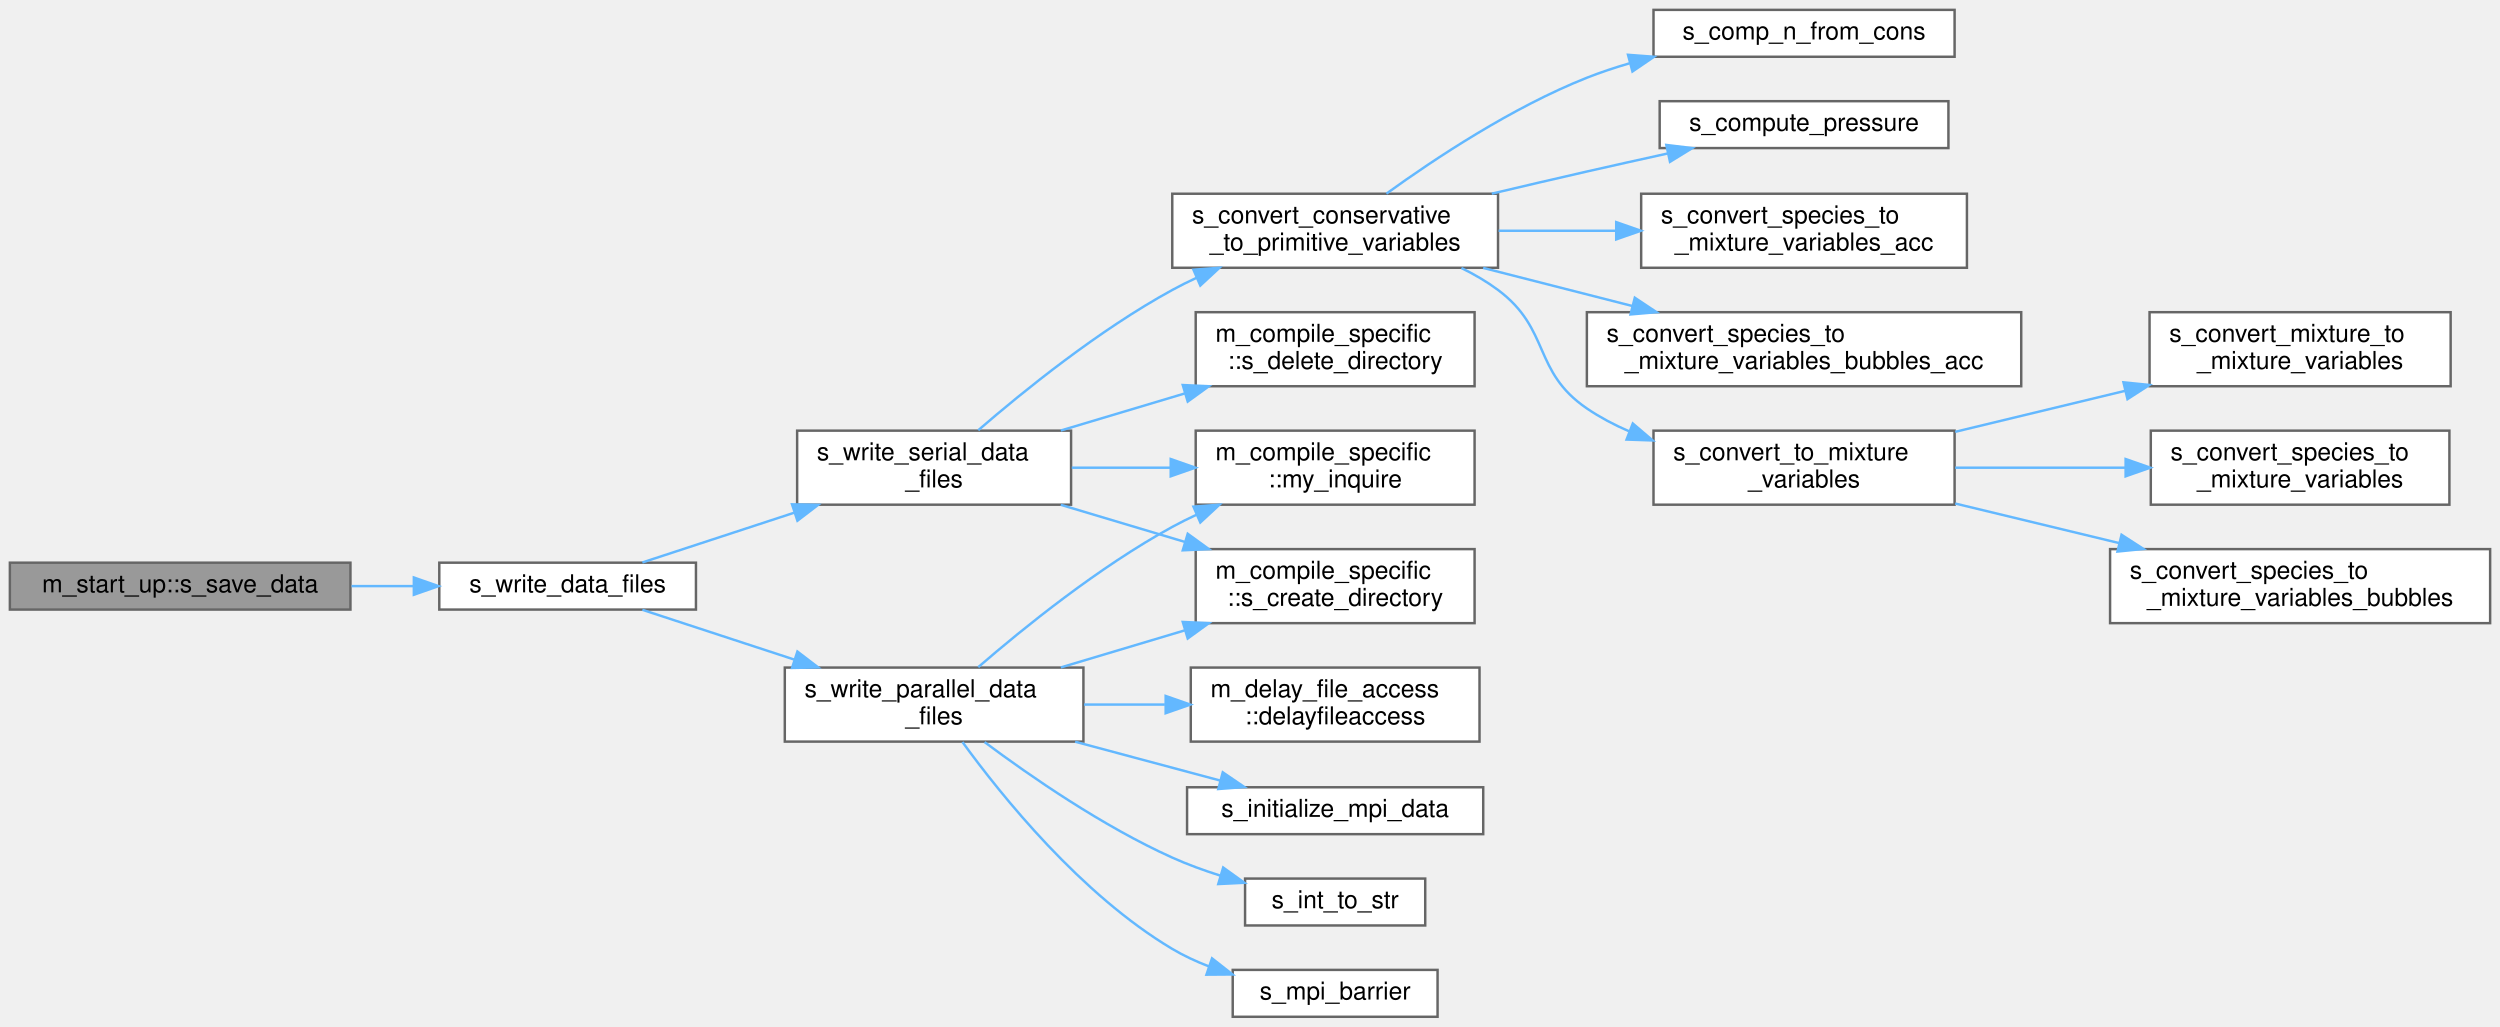
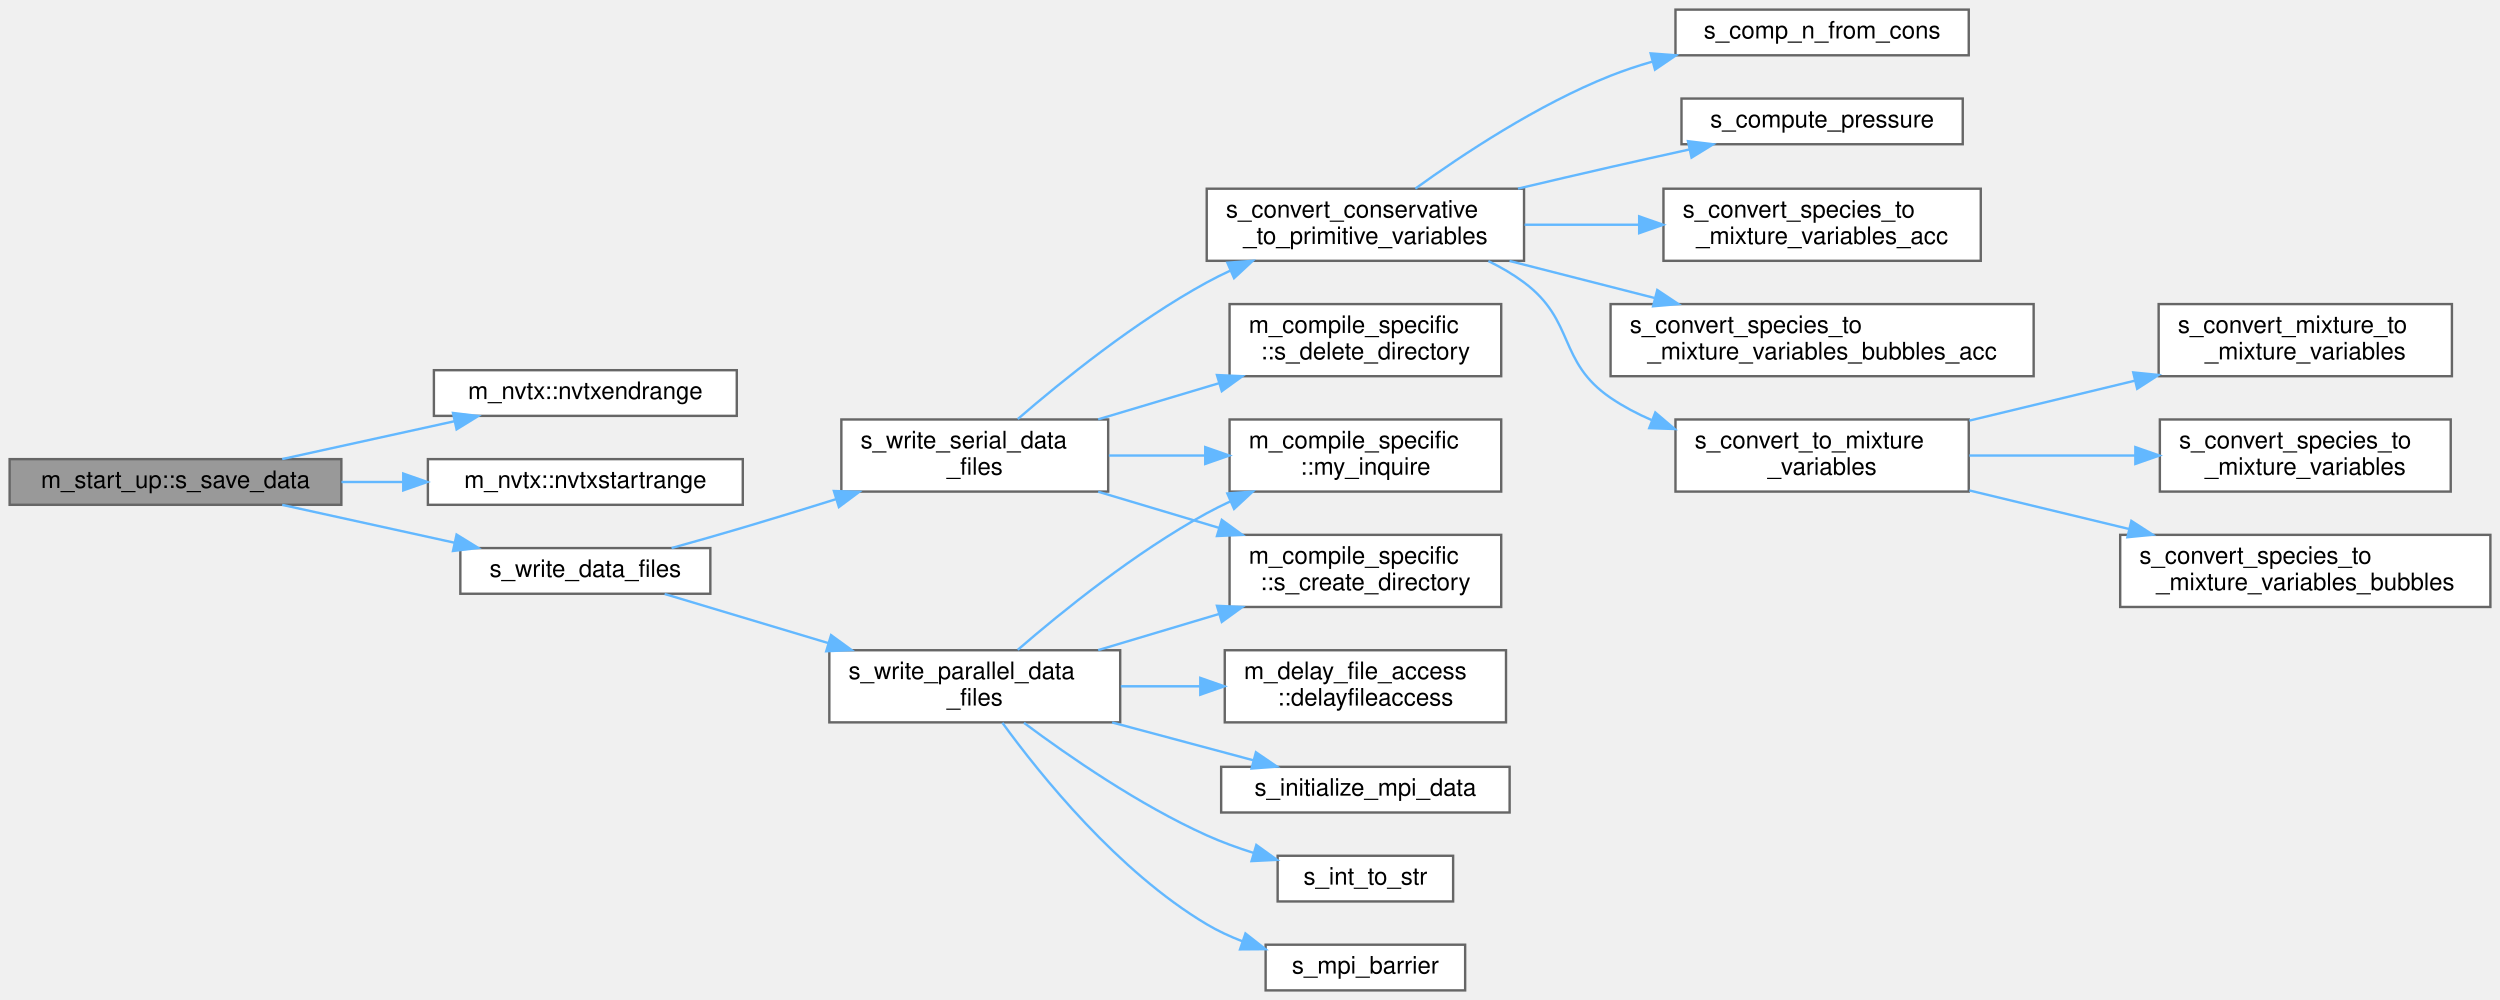
- <svg xmlns="http://www.w3.org/2000/svg" xmlns:xlink="http://www.w3.org/1999/xlink" width="1013pt" height="416pt" viewBox="0.00 0.00 1013.00 416.00">
+ <svg xmlns="http://www.w3.org/2000/svg" xmlns:xlink="http://www.w3.org/1999/xlink" width="1040pt" height="416pt" viewBox="0.00 0.00 1040.00 416.00">
  <g id="graph0" class="graph" transform="scale(1 1) rotate(0) translate(4 412)">
    <g id="Node000001" class="node">
      <g id="a_Node000001">
        <a xlink:title=" ">
-           <polygon fill="#999999" stroke="#666666" points="138,-184 0,-184 0,-165 138,-165 138,-184" />
-           <text text-anchor="middle" x="69" y="-172" font-family="Helvetica,sans-Serif" font-size="10.00">m_start_up::s_save_data</text>
+           <polygon fill="#999999" stroke="#666666" points="138,-221 0,-221 0,-202 138,-202 138,-221" />
+           <text text-anchor="middle" x="69" y="-209" font-family="Helvetica,sans-Serif" font-size="10.00">m_start_up::s_save_data</text>
        </a>
      </g>
    </g>
    <g id="Node000002" class="node">
      <g id="a_Node000002">
-         <a xlink:href="m__data__output_8fpp_8f90.html#a7bdde7678c4eb6a71541fd22c63a620a" target="_top" xlink:title="Write data files. Dispatch subroutine that replaces procedure pointer.">
-           <polygon fill="white" stroke="#666666" points="278,-184 174,-184 174,-165 278,-165 278,-184" />
-           <text text-anchor="middle" x="226" y="-172" font-family="Helvetica,sans-Serif" font-size="10.00">s_write_data_files</text>
+         <a xlink:href="namespacem__nvtx.html#acb0ad47c439f074b02a3cfc88817b9c7" target="_top" xlink:title=" ">
+           <polygon fill="white" stroke="#666666" points="302.5,-258 176.5,-258 176.5,-239 302.5,-239 302.5,-258" />
+           <text text-anchor="middle" x="239.5" y="-246" font-family="Helvetica,sans-Serif" font-size="10.00">m_nvtx::nvtxendrange</text>
        </a>
      </g>
    </g>
    <g id="edge1_Node000001_Node000002" class="edge">
      <g id="a_edge1_Node000001_Node000002">
        <a xlink:title=" ">
-           <path fill="none" stroke="#63b8ff" d="M138.44,-174.5C146.76,-174.5 155.23,-174.5 163.45,-174.5" />
-           <polygon fill="#63b8ff" stroke="#63b8ff" points="163.69,-178 173.69,-174.5 163.69,-171 163.69,-178" />
+           <path fill="none" stroke="#63b8ff" d="M113.39,-221.03C135.22,-225.82 161.88,-231.68 184.97,-236.75" />
+           <polygon fill="#63b8ff" stroke="#63b8ff" points="184.44,-240.21 194.96,-238.94 185.94,-233.38 184.44,-240.21" />
        </a>
      </g>
    </g>
    <g id="Node000003" class="node">
      <g id="a_Node000003">
+         <a xlink:href="namespacem__nvtx.html#a9b922c5d5c93c41e0abcd4cf8c382861" target="_top" xlink:title=" ">
+           <polygon fill="white" stroke="#666666" points="305,-221 174,-221 174,-202 305,-202 305,-221" />
+           <text text-anchor="middle" x="239.5" y="-209" font-family="Helvetica,sans-Serif" font-size="10.00">m_nvtx::nvtxstartrange</text>
+         </a>
+       </g>
+     </g>
+     <g id="edge2_Node000001_Node000003" class="edge">
+       <g id="a_edge2_Node000001_Node000003">
+         <a xlink:title=" ">
+           <path fill="none" stroke="#63b8ff" d="M138.05,-211.5C146.43,-211.5 155.03,-211.5 163.5,-211.5" />
+           <polygon fill="#63b8ff" stroke="#63b8ff" points="163.75,-215 173.75,-211.5 163.75,-208 163.75,-215" />
+         </a>
+       </g>
+     </g>
+     <g id="Node000004" class="node">
+       <g id="a_Node000004">
+         <a xlink:href="m__data__output_8fpp_8f90.html#a7bdde7678c4eb6a71541fd22c63a620a" target="_top" xlink:title="Write data files. Dispatch subroutine that replaces procedure pointer.">
+           <polygon fill="white" stroke="#666666" points="291.5,-184 187.5,-184 187.5,-165 291.5,-165 291.5,-184" />
+           <text text-anchor="middle" x="239.5" y="-172" font-family="Helvetica,sans-Serif" font-size="10.00">s_write_data_files</text>
+         </a>
+       </g>
+     </g>
+     <g id="edge3_Node000001_Node000004" class="edge">
+       <g id="a_edge3_Node000001_Node000004">
+         <a xlink:title=" ">
+           <path fill="none" stroke="#63b8ff" d="M113.39,-201.97C135.22,-197.18 161.88,-191.32 184.97,-186.25" />
+           <polygon fill="#63b8ff" stroke="#63b8ff" points="185.94,-189.62 194.96,-184.06 184.44,-182.79 185.94,-189.62" />
+         </a>
+       </g>
+     </g>
+     <g id="Node000005" class="node">
+       <g id="a_Node000005">
        <a xlink:href="m__data__output_8fpp_8f90.html#a694588474e2bd0e0b68d5dcb12a2598c" target="_top" xlink:title="The goal of this subroutine is to output the grid and conservative variables data files for given tim...">
-           <polygon fill="white" stroke="#666666" points="435,-141.5 314,-141.5 314,-111.5 435,-111.5 435,-141.5" />
-           <text text-anchor="start" x="322" y="-129.5" font-family="Helvetica,sans-Serif" font-size="10.00">s_write_parallel_data</text>
-           <text text-anchor="middle" x="374.5" y="-118.5" font-family="Helvetica,sans-Serif" font-size="10.00">_files</text>
-         </a>
-       </g>
-     </g>
-     <g id="edge2_Node000002_Node000003" class="edge">
-       <g id="a_edge2_Node000002_Node000003">
-         <a xlink:title=" ">
-           <path fill="none" stroke="#63b8ff" d="M256.29,-164.9C273.88,-159.14 296.84,-151.62 317.77,-144.76" />
-           <polygon fill="#63b8ff" stroke="#63b8ff" points="319.11,-148 327.53,-141.56 316.93,-141.35 319.11,-148" />
+           <polygon fill="white" stroke="#666666" points="462,-141.5 341,-141.5 341,-111.5 462,-111.5 462,-141.5" />
+           <text text-anchor="start" x="349" y="-129.5" font-family="Helvetica,sans-Serif" font-size="10.00">s_write_parallel_data</text>
+           <text text-anchor="middle" x="401.5" y="-118.5" font-family="Helvetica,sans-Serif" font-size="10.00">_files</text>
+         </a>
+       </g>
+     </g>
+     <g id="edge4_Node000004_Node000005" class="edge">
+       <g id="a_edge4_Node000004_Node000005">
+         <a xlink:title=" ">
+           <path fill="none" stroke="#63b8ff" d="M272.49,-164.9C291.96,-159.06 317.45,-151.41 340.56,-144.48" />
+           <polygon fill="#63b8ff" stroke="#63b8ff" points="341.72,-147.79 350.29,-141.56 339.71,-141.08 341.72,-147.79" />
+         </a>
+       </g>
+     </g>
+     <g id="Node000012" class="node">
+       <g id="a_Node000012">
+         <a xlink:href="m__data__output_8fpp_8f90.html#a9bfd1f9d59388f2294e049bcabe09692" target="_top" xlink:title="The goal of this subroutine is to output the grid and conservative variables data files for given tim...">
+           <polygon fill="white" stroke="#666666" points="457,-237.5 346,-237.5 346,-207.5 457,-207.5 457,-237.5" />
+           <text text-anchor="start" x="354" y="-225.5" font-family="Helvetica,sans-Serif" font-size="10.00">s_write_serial_data</text>
+           <text text-anchor="middle" x="401.5" y="-214.5" font-family="Helvetica,sans-Serif" font-size="10.00">_files</text>
+         </a>
+       </g>
+     </g>
+     <g id="edge11_Node000004_Node000012" class="edge">
+       <g id="a_edge11_Node000004_Node000012">
+         <a xlink:title=" ">
+           <path fill="none" stroke="#63b8ff" d="M275.37,-184.01C284.99,-186.69 295.41,-189.66 305,-192.5 317.61,-196.24 331.12,-200.39 343.88,-204.38" />
+           <polygon fill="#63b8ff" stroke="#63b8ff" points="342.89,-207.74 353.47,-207.4 344.98,-201.06 342.89,-207.74" />
+         </a>
+       </g>
+     </g>
+     <g id="Node000006" class="node">
+       <g id="a_Node000006">
+         <a xlink:href="namespacem__delay__file__access.html#a2fdd67c672da87dc016f9262b75776a5" target="_top" xlink:title=" ">
+           <polygon fill="white" stroke="#666666" points="622.5,-141.5 505.5,-141.5 505.5,-111.5 622.5,-111.5 622.5,-141.5" />
+           <text text-anchor="start" x="513.5" y="-129.5" font-family="Helvetica,sans-Serif" font-size="10.00">m_delay_file_access</text>
+           <text text-anchor="middle" x="564" y="-118.5" font-family="Helvetica,sans-Serif" font-size="10.00">::delayfileaccess</text>
+         </a>
+       </g>
+     </g>
+     <g id="edge5_Node000005_Node000006" class="edge">
+       <g id="a_edge5_Node000005_Node000006">
+         <a xlink:title=" ">
+           <path fill="none" stroke="#63b8ff" d="M462.26,-126.5C472.94,-126.5 484.13,-126.5 495.01,-126.5" />
+           <polygon fill="#63b8ff" stroke="#63b8ff" points="495.32,-130 505.32,-126.5 495.32,-123 495.32,-130" />
+         </a>
+       </g>
+     </g>
+     <g id="Node000007" class="node">
+       <g id="a_Node000007">
+         <a xlink:href="namespacem__compile__specific.html#aa7f14da74305c1d061ce326b16a3263e" target="_top" xlink:title="Inquires on the existence of a directory.">
+           <polygon fill="white" stroke="#666666" points="620.5,-237.5 507.5,-237.5 507.5,-207.5 620.5,-207.5 620.5,-237.5" />
+           <text text-anchor="start" x="515.5" y="-225.5" font-family="Helvetica,sans-Serif" font-size="10.00">m_compile_specific</text>
+           <text text-anchor="middle" x="564" y="-214.5" font-family="Helvetica,sans-Serif" font-size="10.00">::my_inquire</text>
+         </a>
+       </g>
+     </g>
+     <g id="edge6_Node000005_Node000007" class="edge">
+       <g id="a_edge6_Node000005_Node000007">
+         <a xlink:title=" ">
+           <path fill="none" stroke="#63b8ff" d="M419.39,-141.68C437.7,-157.52 468.3,-182.28 498,-198.5 501.2,-200.25 504.55,-201.91 507.97,-203.5" />
+           <polygon fill="#63b8ff" stroke="#63b8ff" points="506.58,-206.71 517.14,-207.5 509.37,-200.29 506.58,-206.71" />
+         </a>
+       </g>
+     </g>
+     <g id="Node000008" class="node">
+       <g id="a_Node000008">
+         <a xlink:href="namespacem__compile__specific.html#a44b8e18a2c76367e7090649e62dd7d8c" target="_top" xlink:title="Creates a directory and all its parents if it does not exist.">
+           <polygon fill="white" stroke="#666666" points="620.5,-189.5 507.5,-189.5 507.5,-159.5 620.5,-159.5 620.5,-189.5" />
+           <text text-anchor="start" x="515.5" y="-177.5" font-family="Helvetica,sans-Serif" font-size="10.00">m_compile_specific</text>
+           <text text-anchor="middle" x="564" y="-166.5" font-family="Helvetica,sans-Serif" font-size="10.00">::s_create_directory</text>
+         </a>
+       </g>
+     </g>
+     <g id="edge7_Node000005_Node000008" class="edge">
+       <g id="a_edge7_Node000005_Node000008">
+         <a xlink:title=" ">
+           <path fill="none" stroke="#63b8ff" d="M452.84,-141.56C468.83,-146.34 486.66,-151.67 503.24,-156.63" />
+           <polygon fill="#63b8ff" stroke="#63b8ff" points="502.25,-159.99 512.84,-159.5 504.26,-153.28 502.25,-159.99" />
+         </a>
+       </g>
+     </g>
+     <g id="Node000009" class="node">
+       <g id="a_Node000009">
+         <a xlink:href="m__mpi__common_8fpp_8f90.html#ab731eb87df34f026c14f5fd49c43dd85" target="_top" xlink:title=" ">
+           <polygon fill="white" stroke="#666666" points="624,-93 504,-93 504,-74 624,-74 624,-93" />
+           <text text-anchor="middle" x="564" y="-81" font-family="Helvetica,sans-Serif" font-size="10.00">s_initialize_mpi_data</text>
+         </a>
+       </g>
+     </g>
+     <g id="edge8_Node000005_Node000009" class="edge">
+       <g id="a_edge8_Node000005_Node000009">
+         <a xlink:title=" ">
+           <path fill="none" stroke="#63b8ff" d="M458.64,-111.46C477.86,-106.31 499.11,-100.62 517.4,-95.72" />
+           <polygon fill="#63b8ff" stroke="#63b8ff" points="518.46,-99.06 527.22,-93.09 516.65,-92.29 518.46,-99.06" />
        </a>
      </g>
    </g>
    <g id="Node000010" class="node">
      <g id="a_Node000010">
-         <a xlink:href="m__data__output_8fpp_8f90.html#a9bfd1f9d59388f2294e049bcabe09692" target="_top" xlink:title="The goal of this subroutine is to output the grid and conservative variables data files for given tim...">
-           <polygon fill="white" stroke="#666666" points="430,-237.5 319,-237.5 319,-207.5 430,-207.5 430,-237.5" />
-           <text text-anchor="start" x="327" y="-225.5" font-family="Helvetica,sans-Serif" font-size="10.00">s_write_serial_data</text>
-           <text text-anchor="middle" x="374.5" y="-214.5" font-family="Helvetica,sans-Serif" font-size="10.00">_files</text>
-         </a>
-       </g>
-     </g>
-     <g id="edge9_Node000002_Node000010" class="edge">
-       <g id="a_edge9_Node000002_Node000010">
-         <a xlink:title=" ">
-           <path fill="none" stroke="#63b8ff" d="M256.29,-184.1C273.88,-189.86 296.84,-197.38 317.77,-204.24" />
-           <polygon fill="#63b8ff" stroke="#63b8ff" points="316.93,-207.65 327.53,-207.44 319.11,-201 316.93,-207.65" />
-         </a>
-       </g>
-     </g>
-     <g id="Node000004" class="node">
-       <g id="a_Node000004">
-         <a xlink:href="namespacem__delay__file__access.html#a2fdd67c672da87dc016f9262b75776a5" target="_top" xlink:title=" ">
-           <polygon fill="white" stroke="#666666" points="595.5,-141.5 478.5,-141.5 478.5,-111.5 595.5,-111.5 595.5,-141.5" />
-           <text text-anchor="start" x="486.5" y="-129.5" font-family="Helvetica,sans-Serif" font-size="10.00">m_delay_file_access</text>
-           <text text-anchor="middle" x="537" y="-118.5" font-family="Helvetica,sans-Serif" font-size="10.00">::delayfileaccess</text>
-         </a>
-       </g>
-     </g>
-     <g id="edge3_Node000003_Node000004" class="edge">
-       <g id="a_edge3_Node000003_Node000004">
-         <a xlink:title=" ">
-           <path fill="none" stroke="#63b8ff" d="M435.26,-126.5C445.94,-126.5 457.13,-126.5 468.01,-126.5" />
-           <polygon fill="#63b8ff" stroke="#63b8ff" points="468.32,-130 478.32,-126.5 468.32,-123 468.32,-130" />
-         </a>
-       </g>
-     </g>
-     <g id="Node000005" class="node">
-       <g id="a_Node000005">
-         <a xlink:href="namespacem__compile__specific.html#aa7f14da74305c1d061ce326b16a3263e" target="_top" xlink:title="Inquires on the existence of a directory.">
-           <polygon fill="white" stroke="#666666" points="593.5,-237.5 480.5,-237.5 480.5,-207.5 593.5,-207.5 593.5,-237.5" />
-           <text text-anchor="start" x="488.5" y="-225.5" font-family="Helvetica,sans-Serif" font-size="10.00">m_compile_specific</text>
-           <text text-anchor="middle" x="537" y="-214.5" font-family="Helvetica,sans-Serif" font-size="10.00">::my_inquire</text>
-         </a>
-       </g>
-     </g>
-     <g id="edge4_Node000003_Node000005" class="edge">
-       <g id="a_edge4_Node000003_Node000005">
-         <a xlink:title=" ">
-           <path fill="none" stroke="#63b8ff" d="M392.39,-141.68C410.7,-157.52 441.3,-182.28 471,-198.5 474.2,-200.25 477.55,-201.91 480.97,-203.5" />
-           <polygon fill="#63b8ff" stroke="#63b8ff" points="479.58,-206.71 490.14,-207.5 482.37,-200.29 479.58,-206.71" />
-         </a>
-       </g>
-     </g>
-     <g id="Node000006" class="node">
-       <g id="a_Node000006">
-         <a xlink:href="namespacem__compile__specific.html#a44b8e18a2c76367e7090649e62dd7d8c" target="_top" xlink:title="Creates a directory and all its parents if it does not exist.">
-           <polygon fill="white" stroke="#666666" points="593.5,-189.5 480.5,-189.5 480.5,-159.5 593.5,-159.5 593.5,-189.5" />
-           <text text-anchor="start" x="488.5" y="-177.5" font-family="Helvetica,sans-Serif" font-size="10.00">m_compile_specific</text>
-           <text text-anchor="middle" x="537" y="-166.5" font-family="Helvetica,sans-Serif" font-size="10.00">::s_create_directory</text>
-         </a>
-       </g>
-     </g>
-     <g id="edge5_Node000003_Node000006" class="edge">
-       <g id="a_edge5_Node000003_Node000006">
-         <a xlink:title=" ">
-           <path fill="none" stroke="#63b8ff" d="M425.84,-141.56C441.83,-146.34 459.66,-151.67 476.24,-156.63" />
-           <polygon fill="#63b8ff" stroke="#63b8ff" points="475.25,-159.99 485.84,-159.5 477.26,-153.28 475.25,-159.99" />
-         </a>
-       </g>
-     </g>
-     <g id="Node000007" class="node">
-       <g id="a_Node000007">
-         <a xlink:href="m__mpi__common_8fpp_8f90.html#ab731eb87df34f026c14f5fd49c43dd85" target="_top" xlink:title=" ">
-           <polygon fill="white" stroke="#666666" points="597,-93 477,-93 477,-74 597,-74 597,-93" />
-           <text text-anchor="middle" x="537" y="-81" font-family="Helvetica,sans-Serif" font-size="10.00">s_initialize_mpi_data</text>
-         </a>
-       </g>
-     </g>
-     <g id="edge6_Node000003_Node000007" class="edge">
-       <g id="a_edge6_Node000003_Node000007">
-         <a xlink:title=" ">
-           <path fill="none" stroke="#63b8ff" d="M431.64,-111.46C450.86,-106.31 472.11,-100.62 490.4,-95.72" />
-           <polygon fill="#63b8ff" stroke="#63b8ff" points="491.46,-99.06 500.22,-93.09 489.65,-92.29 491.46,-99.06" />
-         </a>
-       </g>
-     </g>
-     <g id="Node000008" class="node">
-       <g id="a_Node000008">
        <a xlink:href="m__helper_8fpp_8f90.html#a8a0505b2bd4f3d8cb2bf3ce16cfe01e3" target="_top" xlink:title=" ">
-           <polygon fill="white" stroke="#666666" points="573.5,-56 500.5,-56 500.5,-37 573.5,-37 573.5,-56" />
-           <text text-anchor="middle" x="537" y="-44" font-family="Helvetica,sans-Serif" font-size="10.00">s_int_to_str</text>
-         </a>
-       </g>
-     </g>
-     <g id="edge7_Node000003_Node000008" class="edge">
-       <g id="a_edge7_Node000003_Node000008">
-         <a xlink:title=" ">
-           <path fill="none" stroke="#63b8ff" d="M394.96,-111.3C413.57,-97.41 442.88,-77.16 471,-64.5 477.17,-61.72 483.87,-59.28 490.54,-57.17" />
-           <polygon fill="#63b8ff" stroke="#63b8ff" points="491.63,-60.49 500.23,-54.3 489.64,-53.78 491.63,-60.49" />
-         </a>
-       </g>
-     </g>
-     <g id="Node000009" class="node">
-       <g id="a_Node000009">
-         <a xlink:href="m__mpi__common_8fpp_8f90.html#af4b834c000e6de71e6a00e1224599976" target="_top" xlink:title="Halts all processes until all have reached barrier.">
-           <polygon fill="white" stroke="#666666" points="578.5,-19 495.5,-19 495.5,0 578.5,0 578.5,-19" />
-           <text text-anchor="middle" x="537" y="-7" font-family="Helvetica,sans-Serif" font-size="10.00">s_mpi_barrier</text>
-         </a>
-       </g>
-     </g>
-     <g id="edge8_Node000003_Node000009" class="edge">
-       <g id="a_edge8_Node000003_Node000009">
-         <a xlink:title=" ">
-           <path fill="none" stroke="#63b8ff" d="M385.99,-111.32C401.85,-89.5 434.06,-49.48 471,-27.5 475.65,-24.73 480.75,-22.37 485.97,-20.37" />
-           <polygon fill="#63b8ff" stroke="#63b8ff" points="487.11,-23.68 495.44,-17.14 484.85,-17.06 487.11,-23.68" />
-         </a>
-       </g>
-     </g>
-     <g id="edge10_Node000010_Node000005" class="edge">
-       <g id="a_edge10_Node000010_Node000005">
-         <a xlink:title=" ">
-           <path fill="none" stroke="#63b8ff" d="M430.29,-222.5C443.17,-222.5 457.02,-222.5 470.33,-222.5" />
-           <polygon fill="#63b8ff" stroke="#63b8ff" points="470.37,-226 480.37,-222.5 470.37,-219 470.37,-226" />
-         </a>
-       </g>
-     </g>
-     <g id="edge20_Node000010_Node000006" class="edge">
-       <g id="a_edge20_Node000010_Node000006">
-         <a xlink:title=" ">
-           <path fill="none" stroke="#63b8ff" d="M425.84,-207.44C441.83,-202.66 459.66,-197.33 476.24,-192.37" />
-           <polygon fill="#63b8ff" stroke="#63b8ff" points="477.26,-195.72 485.84,-189.5 475.25,-189.01 477.26,-195.72" />
+           <polygon fill="white" stroke="#666666" points="600.5,-56 527.5,-56 527.5,-37 600.5,-37 600.5,-56" />
+           <text text-anchor="middle" x="564" y="-44" font-family="Helvetica,sans-Serif" font-size="10.00">s_int_to_str</text>
+         </a>
+       </g>
+     </g>
+     <g id="edge9_Node000005_Node000010" class="edge">
+       <g id="a_edge9_Node000005_Node000010">
+         <a xlink:title=" ">
+           <path fill="none" stroke="#63b8ff" d="M421.96,-111.3C440.57,-97.41 469.88,-77.16 498,-64.5 504.17,-61.72 510.87,-59.28 517.54,-57.17" />
+           <polygon fill="#63b8ff" stroke="#63b8ff" points="518.63,-60.49 527.23,-54.3 516.64,-53.78 518.63,-60.49" />
        </a>
      </g>
    </g>
    <g id="Node000011" class="node">
      <g id="a_Node000011">
+         <a xlink:href="m__mpi__common_8fpp_8f90.html#af4b834c000e6de71e6a00e1224599976" target="_top" xlink:title="Halts all processes until all have reached barrier.">
+           <polygon fill="white" stroke="#666666" points="605.5,-19 522.5,-19 522.5,0 605.5,0 605.5,-19" />
+           <text text-anchor="middle" x="564" y="-7" font-family="Helvetica,sans-Serif" font-size="10.00">s_mpi_barrier</text>
+         </a>
+       </g>
+     </g>
+     <g id="edge10_Node000005_Node000011" class="edge">
+       <g id="a_edge10_Node000005_Node000011">
+         <a xlink:title=" ">
+           <path fill="none" stroke="#63b8ff" d="M412.99,-111.32C428.85,-89.5 461.06,-49.48 498,-27.5 502.65,-24.73 507.75,-22.37 512.97,-20.37" />
+           <polygon fill="#63b8ff" stroke="#63b8ff" points="514.11,-23.68 522.44,-17.14 511.85,-17.06 514.11,-23.68" />
+         </a>
+       </g>
+     </g>
+     <g id="edge12_Node000012_Node000007" class="edge">
+       <g id="a_edge12_Node000012_Node000007">
+         <a xlink:title=" ">
+           <path fill="none" stroke="#63b8ff" d="M457.29,-222.5C470.17,-222.5 484.02,-222.5 497.33,-222.5" />
+           <polygon fill="#63b8ff" stroke="#63b8ff" points="497.37,-226 507.37,-222.5 497.37,-219 497.37,-226" />
+         </a>
+       </g>
+     </g>
+     <g id="edge22_Node000012_Node000008" class="edge">
+       <g id="a_edge22_Node000012_Node000008">
+         <a xlink:title=" ">
+           <path fill="none" stroke="#63b8ff" d="M452.84,-207.44C468.83,-202.66 486.66,-197.33 503.24,-192.37" />
+           <polygon fill="#63b8ff" stroke="#63b8ff" points="504.26,-195.72 512.84,-189.5 502.25,-189.01 504.26,-195.72" />
+         </a>
+       </g>
+     </g>
+     <g id="Node000013" class="node">
+       <g id="a_Node000013">
        <a xlink:href="m__variables__conversion_8fpp_8f90.html#a3480e5d3bc628f115c1952e68a0ae891" target="_top" xlink:title="The following procedure handles the conversion between the conservative variables and the primitive v...">
-           <polygon fill="white" stroke="#666666" points="603,-333.5 471,-333.5 471,-303.5 603,-303.5 603,-333.5" />
-           <text text-anchor="start" x="479" y="-321.5" font-family="Helvetica,sans-Serif" font-size="10.00">s_convert_conservative</text>
-           <text text-anchor="middle" x="537" y="-310.5" font-family="Helvetica,sans-Serif" font-size="10.00">_to_primitive_variables</text>
-         </a>
-       </g>
-     </g>
-     <g id="edge11_Node000010_Node000011" class="edge">
-       <g id="a_edge11_Node000010_Node000011">
-         <a xlink:title=" ">
-           <path fill="none" stroke="#63b8ff" d="M392.39,-237.68C410.7,-253.52 441.3,-278.28 471,-294.5 474.2,-296.25 477.55,-297.91 480.97,-299.5" />
-           <polygon fill="#63b8ff" stroke="#63b8ff" points="479.58,-302.71 490.14,-303.5 482.37,-296.29 479.58,-302.71" />
+           <polygon fill="white" stroke="#666666" points="630,-333.5 498,-333.5 498,-303.5 630,-303.5 630,-333.5" />
+           <text text-anchor="start" x="506" y="-321.5" font-family="Helvetica,sans-Serif" font-size="10.00">s_convert_conservative</text>
+           <text text-anchor="middle" x="564" y="-310.5" font-family="Helvetica,sans-Serif" font-size="10.00">_to_primitive_variables</text>
+         </a>
+       </g>
+     </g>
+     <g id="edge13_Node000012_Node000013" class="edge">
+       <g id="a_edge13_Node000012_Node000013">
+         <a xlink:title=" ">
+           <path fill="none" stroke="#63b8ff" d="M419.39,-237.68C437.7,-253.52 468.3,-278.28 498,-294.5 501.2,-296.25 504.55,-297.91 507.97,-299.5" />
+           <polygon fill="#63b8ff" stroke="#63b8ff" points="506.58,-302.71 517.14,-303.5 509.37,-296.29 506.58,-302.71" />
+         </a>
+       </g>
+     </g>
+     <g id="Node000022" class="node">
+       <g id="a_Node000022">
+         <a xlink:href="namespacem__compile__specific.html#a46d584d175683c9c0407cc07181d7bce" target="_top" xlink:title=" ">
+           <polygon fill="white" stroke="#666666" points="620.5,-285.5 507.5,-285.5 507.5,-255.5 620.5,-255.5 620.5,-285.5" />
+           <text text-anchor="start" x="515.5" y="-273.5" font-family="Helvetica,sans-Serif" font-size="10.00">m_compile_specific</text>
+           <text text-anchor="middle" x="564" y="-262.5" font-family="Helvetica,sans-Serif" font-size="10.00">::s_delete_directory</text>
+         </a>
+       </g>
+     </g>
+     <g id="edge23_Node000012_Node000022" class="edge">
+       <g id="a_edge23_Node000012_Node000022">
+         <a xlink:title=" ">
+           <path fill="none" stroke="#63b8ff" d="M452.84,-237.56C468.83,-242.34 486.66,-247.67 503.24,-252.63" />
+           <polygon fill="#63b8ff" stroke="#63b8ff" points="502.25,-255.99 512.84,-255.5 504.26,-249.28 502.25,-255.99" />
+         </a>
+       </g>
+     </g>
+     <g id="Node000014" class="node">
+       <g id="a_Node000014">
+         <a xlink:href="m__helper_8fpp_8f90.html#a772c75c8b24c414cfaed17e2f8acc772" target="_top" xlink:title=" ">
+           <polygon fill="white" stroke="#666666" points="815,-408 693,-408 693,-389 815,-389 815,-408" />
+           <text text-anchor="middle" x="754" y="-396" font-family="Helvetica,sans-Serif" font-size="10.00">s_comp_n_from_cons</text>
+         </a>
+       </g>
+     </g>
+     <g id="edge14_Node000013_Node000014" class="edge">
+       <g id="a_edge14_Node000013_Node000014">
+         <a xlink:title=" ">
+           <path fill="none" stroke="#63b8ff" d="M584.78,-333.54C604.39,-347.71 635.78,-368.52 666,-380.5 671.51,-382.68 677.33,-384.62 683.24,-386.33" />
+           <polygon fill="#63b8ff" stroke="#63b8ff" points="682.66,-389.8 693.23,-389 684.47,-383.03 682.66,-389.8" />
+         </a>
+       </g>
+     </g>
+     <g id="Node000015" class="node">
+       <g id="a_Node000015">
+         <a xlink:href="m__variables__conversion_8fpp_8f90.html#a56814a06b04c5e1d20f74af98405368a" target="_top" xlink:title="This procedure conditionally calculates the appropriate pressure.">
+           <polygon fill="white" stroke="#666666" points="812.5,-371 695.5,-371 695.5,-352 812.5,-352 812.5,-371" />
+           <text text-anchor="middle" x="754" y="-359" font-family="Helvetica,sans-Serif" font-size="10.00">s_compute_pressure</text>
+         </a>
+       </g>
+     </g>
+     <g id="edge15_Node000013_Node000015" class="edge">
+       <g id="a_edge15_Node000013_Node000015">
+         <a xlink:title=" ">
+           <path fill="none" stroke="#63b8ff" d="M627.46,-333.53C640.2,-336.54 653.52,-339.66 666,-342.5 676.62,-344.92 687.98,-347.45 698.87,-349.84" />
+           <polygon fill="#63b8ff" stroke="#63b8ff" points="698.19,-353.27 708.71,-351.99 699.68,-346.43 698.19,-353.27" />
+         </a>
+       </g>
+     </g>
+     <g id="Node000016" class="node">
+       <g id="a_Node000016">
+         <a xlink:href="m__variables__conversion_8fpp_8f90.html#ad0657ad9f2f6277b10693e899ff84b68" target="_top" xlink:title=" ">
+           <polygon fill="white" stroke="#666666" points="820,-333.5 688,-333.5 688,-303.5 820,-303.5 820,-333.5" />
+           <text text-anchor="start" x="696" y="-321.5" font-family="Helvetica,sans-Serif" font-size="10.00">s_convert_species_to</text>
+           <text text-anchor="middle" x="754" y="-310.5" font-family="Helvetica,sans-Serif" font-size="10.00">_mixture_variables_acc</text>
+         </a>
+       </g>
+     </g>
+     <g id="edge16_Node000013_Node000016" class="edge">
+       <g id="a_edge16_Node000013_Node000016">
+         <a xlink:title=" ">
+           <path fill="none" stroke="#63b8ff" d="M630.23,-318.5C645.54,-318.5 661.98,-318.5 677.69,-318.5" />
+           <polygon fill="#63b8ff" stroke="#63b8ff" points="677.89,-322 687.89,-318.5 677.89,-315 677.89,-322" />
+         </a>
+       </g>
+     </g>
+     <g id="Node000017" class="node">
+       <g id="a_Node000017">
+         <a xlink:href="m__variables__conversion_8fpp_8f90.html#a18920a8493fb62dd7bba5eefab778b31" target="_top" xlink:title=" ">
+           <polygon fill="white" stroke="#666666" points="842,-285.5 666,-285.5 666,-255.5 842,-255.5 842,-285.5" />
+           <text text-anchor="start" x="674" y="-273.5" font-family="Helvetica,sans-Serif" font-size="10.00">s_convert_species_to</text>
+           <text text-anchor="middle" x="754" y="-262.5" font-family="Helvetica,sans-Serif" font-size="10.00">_mixture_variables_bubbles_acc</text>
+         </a>
+       </g>
+     </g>
+     <g id="edge17_Node000013_Node000017" class="edge">
+       <g id="a_edge17_Node000013_Node000017">
+         <a xlink:title=" ">
+           <path fill="none" stroke="#63b8ff" d="M623.97,-303.44C643.13,-298.55 664.56,-293.08 684.36,-288.02" />
+           <polygon fill="#63b8ff" stroke="#63b8ff" points="685.42,-291.37 694.24,-285.5 683.69,-284.59 685.42,-291.37" />
+         </a>
+       </g>
+     </g>
+     <g id="Node000018" class="node">
+       <g id="a_Node000018">
+         <a xlink:href="m__variables__conversion_8fpp_8f90.html#ab8bdf7610d49d294015daa441faabc01" target="_top" xlink:title="Dispatch to the s_convert_mixture_to_mixture_variables and s_convert_species_to_mixture_variables sub...">
+           <polygon fill="white" stroke="#666666" points="815,-237.5 693,-237.5 693,-207.5 815,-207.5 815,-237.5" />
+           <text text-anchor="start" x="701" y="-225.5" font-family="Helvetica,sans-Serif" font-size="10.00">s_convert_to_mixture</text>
+           <text text-anchor="middle" x="754" y="-214.5" font-family="Helvetica,sans-Serif" font-size="10.00">_variables</text>
+         </a>
+       </g>
+     </g>
+     <g id="edge18_Node000013_Node000018" class="edge">
+       <g id="a_edge18_Node000013_Node000018">
+         <a xlink:title=" ">
+           <path fill="none" stroke="#63b8ff" d="M615.17,-303.39C620.41,-300.83 625.47,-297.88 630,-294.5 651.38,-278.56 643.96,-261.52 666,-246.5 671.27,-242.91 677.06,-239.85 683.07,-237.25" />
+           <polygon fill="#63b8ff" stroke="#63b8ff" points="684.61,-240.41 692.67,-233.53 682.08,-233.89 684.61,-240.41" />
+         </a>
+       </g>
+     </g>
+     <g id="Node000019" class="node">
+       <g id="a_Node000019">
+         <a xlink:href="m__variables__conversion_8fpp_8f90.html#adec0ccf2a3298d2b375a9405a0fa7c1a" target="_top" xlink:title="This subroutine is designed for the gamma/pi_inf model and provided a set of either conservative or p...">
+           <polygon fill="white" stroke="#666666" points="1016,-285.5 894,-285.5 894,-255.5 1016,-255.5 1016,-285.5" />
+           <text text-anchor="start" x="902" y="-273.5" font-family="Helvetica,sans-Serif" font-size="10.00">s_convert_mixture_to</text>
+           <text text-anchor="middle" x="955" y="-262.5" font-family="Helvetica,sans-Serif" font-size="10.00">_mixture_variables</text>
+         </a>
+       </g>
+     </g>
+     <g id="edge19_Node000018_Node000019" class="edge">
+       <g id="a_edge19_Node000018_Node000019">
+         <a xlink:title=" ">
+           <path fill="none" stroke="#63b8ff" d="M815.25,-237.03C836.97,-242.27 861.67,-248.23 884.14,-253.65" />
+           <polygon fill="#63b8ff" stroke="#63b8ff" points="883.42,-257.08 893.96,-256.02 885.06,-250.27 883.42,-257.08" />
        </a>
      </g>
    </g>
    <g id="Node000020" class="node">
      <g id="a_Node000020">
-         <a xlink:href="namespacem__compile__specific.html#a46d584d175683c9c0407cc07181d7bce" target="_top" xlink:title=" ">
-           <polygon fill="white" stroke="#666666" points="593.5,-285.5 480.5,-285.5 480.5,-255.5 593.5,-255.5 593.5,-285.5" />
-           <text text-anchor="start" x="488.5" y="-273.5" font-family="Helvetica,sans-Serif" font-size="10.00">m_compile_specific</text>
-           <text text-anchor="middle" x="537" y="-262.5" font-family="Helvetica,sans-Serif" font-size="10.00">::s_delete_directory</text>
-         </a>
-       </g>
-     </g>
-     <g id="edge21_Node000010_Node000020" class="edge">
-       <g id="a_edge21_Node000010_Node000020">
-         <a xlink:title=" ">
-           <path fill="none" stroke="#63b8ff" d="M425.84,-237.56C441.83,-242.34 459.66,-247.67 476.24,-252.63" />
-           <polygon fill="#63b8ff" stroke="#63b8ff" points="475.25,-255.99 485.84,-255.5 477.26,-249.28 475.25,-255.99" />
-         </a>
-       </g>
-     </g>
-     <g id="Node000012" class="node">
-       <g id="a_Node000012">
-         <a xlink:href="m__helper_8fpp_8f90.html#a772c75c8b24c414cfaed17e2f8acc772" target="_top" xlink:title=" ">
-           <polygon fill="white" stroke="#666666" points="788,-408 666,-408 666,-389 788,-389 788,-408" />
-           <text text-anchor="middle" x="727" y="-396" font-family="Helvetica,sans-Serif" font-size="10.00">s_comp_n_from_cons</text>
-         </a>
-       </g>
-     </g>
-     <g id="edge12_Node000011_Node000012" class="edge">
-       <g id="a_edge12_Node000011_Node000012">
-         <a xlink:title=" ">
-           <path fill="none" stroke="#63b8ff" d="M557.78,-333.54C577.39,-347.71 608.78,-368.52 639,-380.5 644.51,-382.68 650.33,-384.62 656.24,-386.33" />
-           <polygon fill="#63b8ff" stroke="#63b8ff" points="655.66,-389.8 666.23,-389 657.47,-383.03 655.66,-389.8" />
-         </a>
-       </g>
-     </g>
-     <g id="Node000013" class="node">
-       <g id="a_Node000013">
-         <a xlink:href="m__variables__conversion_8fpp_8f90.html#a56814a06b04c5e1d20f74af98405368a" target="_top" xlink:title="This procedure conditionally calculates the appropriate pressure.">
-           <polygon fill="white" stroke="#666666" points="785.5,-371 668.5,-371 668.5,-352 785.5,-352 785.5,-371" />
-           <text text-anchor="middle" x="727" y="-359" font-family="Helvetica,sans-Serif" font-size="10.00">s_compute_pressure</text>
-         </a>
-       </g>
-     </g>
-     <g id="edge13_Node000011_Node000013" class="edge">
-       <g id="a_edge13_Node000011_Node000013">
-         <a xlink:title=" ">
-           <path fill="none" stroke="#63b8ff" d="M600.46,-333.53C613.2,-336.54 626.52,-339.66 639,-342.5 649.62,-344.92 660.98,-347.45 671.87,-349.84" />
-           <polygon fill="#63b8ff" stroke="#63b8ff" points="671.19,-353.27 681.71,-351.99 672.68,-346.43 671.19,-353.27" />
-         </a>
-       </g>
-     </g>
-     <g id="Node000014" class="node">
-       <g id="a_Node000014">
-         <a xlink:href="m__variables__conversion_8fpp_8f90.html#ad0657ad9f2f6277b10693e899ff84b68" target="_top" xlink:title=" ">
-           <polygon fill="white" stroke="#666666" points="793,-333.5 661,-333.5 661,-303.5 793,-303.5 793,-333.5" />
-           <text text-anchor="start" x="669" y="-321.5" font-family="Helvetica,sans-Serif" font-size="10.00">s_convert_species_to</text>
-           <text text-anchor="middle" x="727" y="-310.5" font-family="Helvetica,sans-Serif" font-size="10.00">_mixture_variables_acc</text>
-         </a>
-       </g>
-     </g>
-     <g id="edge14_Node000011_Node000014" class="edge">
-       <g id="a_edge14_Node000011_Node000014">
-         <a xlink:title=" ">
-           <path fill="none" stroke="#63b8ff" d="M603.23,-318.5C618.54,-318.5 634.98,-318.5 650.69,-318.5" />
-           <polygon fill="#63b8ff" stroke="#63b8ff" points="650.89,-322 660.89,-318.5 650.89,-315 650.89,-322" />
-         </a>
-       </g>
-     </g>
-     <g id="Node000015" class="node">
-       <g id="a_Node000015">
-         <a xlink:href="m__variables__conversion_8fpp_8f90.html#a18920a8493fb62dd7bba5eefab778b31" target="_top" xlink:title=" ">
-           <polygon fill="white" stroke="#666666" points="815,-285.5 639,-285.5 639,-255.5 815,-255.5 815,-285.5" />
-           <text text-anchor="start" x="647" y="-273.5" font-family="Helvetica,sans-Serif" font-size="10.00">s_convert_species_to</text>
-           <text text-anchor="middle" x="727" y="-262.5" font-family="Helvetica,sans-Serif" font-size="10.00">_mixture_variables_bubbles_acc</text>
-         </a>
-       </g>
-     </g>
-     <g id="edge15_Node000011_Node000015" class="edge">
-       <g id="a_edge15_Node000011_Node000015">
-         <a xlink:title=" ">
-           <path fill="none" stroke="#63b8ff" d="M596.97,-303.44C616.13,-298.55 637.56,-293.08 657.36,-288.02" />
-           <polygon fill="#63b8ff" stroke="#63b8ff" points="658.42,-291.37 667.24,-285.5 656.69,-284.59 658.42,-291.37" />
-         </a>
-       </g>
-     </g>
-     <g id="Node000016" class="node">
-       <g id="a_Node000016">
-         <a xlink:href="m__variables__conversion_8fpp_8f90.html#ab8bdf7610d49d294015daa441faabc01" target="_top" xlink:title="Dispatch to the s_convert_mixture_to_mixture_variables and s_convert_species_to_mixture_variables sub...">
-           <polygon fill="white" stroke="#666666" points="788,-237.5 666,-237.5 666,-207.5 788,-207.5 788,-237.5" />
-           <text text-anchor="start" x="674" y="-225.5" font-family="Helvetica,sans-Serif" font-size="10.00">s_convert_to_mixture</text>
-           <text text-anchor="middle" x="727" y="-214.5" font-family="Helvetica,sans-Serif" font-size="10.00">_variables</text>
-         </a>
-       </g>
-     </g>
-     <g id="edge16_Node000011_Node000016" class="edge">
-       <g id="a_edge16_Node000011_Node000016">
-         <a xlink:title=" ">
-           <path fill="none" stroke="#63b8ff" d="M588.17,-303.39C593.41,-300.83 598.47,-297.88 603,-294.5 624.38,-278.56 616.96,-261.52 639,-246.5 644.27,-242.91 650.06,-239.85 656.07,-237.25" />
-           <polygon fill="#63b8ff" stroke="#63b8ff" points="657.61,-240.41 665.67,-233.53 655.08,-233.89 657.61,-240.41" />
-         </a>
-       </g>
-     </g>
-     <g id="Node000017" class="node">
-       <g id="a_Node000017">
-         <a xlink:href="m__variables__conversion_8fpp_8f90.html#adec0ccf2a3298d2b375a9405a0fa7c1a" target="_top" xlink:title="This subroutine is designed for the gamma/pi_inf model and provided a set of either conservative or p...">
-           <polygon fill="white" stroke="#666666" points="989,-285.5 867,-285.5 867,-255.5 989,-255.5 989,-285.5" />
-           <text text-anchor="start" x="875" y="-273.5" font-family="Helvetica,sans-Serif" font-size="10.00">s_convert_mixture_to</text>
-           <text text-anchor="middle" x="928" y="-262.5" font-family="Helvetica,sans-Serif" font-size="10.00">_mixture_variables</text>
-         </a>
-       </g>
-     </g>
-     <g id="edge17_Node000016_Node000017" class="edge">
-       <g id="a_edge17_Node000016_Node000017">
-         <a xlink:title=" ">
-           <path fill="none" stroke="#63b8ff" d="M788.25,-237.03C809.97,-242.27 834.67,-248.23 857.14,-253.65" />
-           <polygon fill="#63b8ff" stroke="#63b8ff" points="856.42,-257.08 866.96,-256.02 858.06,-250.27 856.42,-257.08" />
-         </a>
-       </g>
-     </g>
-     <g id="Node000018" class="node">
-       <g id="a_Node000018">
        <a xlink:href="m__variables__conversion_8fpp_8f90.html#ac9e3787fd3c00962752030f2c218c3fc" target="_top" xlink:title="This subroutine is designed for the volume fraction model and provided a set of either conservative o...">
-           <polygon fill="white" stroke="#666666" points="988.5,-237.5 867.5,-237.5 867.5,-207.5 988.5,-207.5 988.5,-237.5" />
-           <text text-anchor="start" x="875.5" y="-225.5" font-family="Helvetica,sans-Serif" font-size="10.00">s_convert_species_to</text>
-           <text text-anchor="middle" x="928" y="-214.5" font-family="Helvetica,sans-Serif" font-size="10.00">_mixture_variables</text>
-         </a>
-       </g>
-     </g>
-     <g id="edge18_Node000016_Node000018" class="edge">
-       <g id="a_edge18_Node000016_Node000018">
-         <a xlink:title=" ">
-           <path fill="none" stroke="#63b8ff" d="M788.25,-222.5C809.97,-222.5 834.67,-222.5 857.15,-222.5" />
-           <polygon fill="#63b8ff" stroke="#63b8ff" points="857.3,-226 867.3,-222.5 857.3,-219 857.3,-226" />
-         </a>
-       </g>
-     </g>
-     <g id="Node000019" class="node">
-       <g id="a_Node000019">
+           <polygon fill="white" stroke="#666666" points="1015.5,-237.5 894.5,-237.5 894.5,-207.5 1015.5,-207.5 1015.5,-237.5" />
+           <text text-anchor="start" x="902.5" y="-225.5" font-family="Helvetica,sans-Serif" font-size="10.00">s_convert_species_to</text>
+           <text text-anchor="middle" x="955" y="-214.5" font-family="Helvetica,sans-Serif" font-size="10.00">_mixture_variables</text>
+         </a>
+       </g>
+     </g>
+     <g id="edge20_Node000018_Node000020" class="edge">
+       <g id="a_edge20_Node000018_Node000020">
+         <a xlink:title=" ">
+           <path fill="none" stroke="#63b8ff" d="M815.25,-222.5C836.97,-222.5 861.67,-222.5 884.15,-222.5" />
+           <polygon fill="#63b8ff" stroke="#63b8ff" points="884.3,-226 894.3,-222.5 884.3,-219 884.3,-226" />
+         </a>
+       </g>
+     </g>
+     <g id="Node000021" class="node">
+       <g id="a_Node000021">
        <a xlink:href="m__variables__conversion_8fpp_8f90.html#a975c2bf46f73cd704b4503e833f5ec3c" target="_top" xlink:title="This procedure is used alongside with the gamma/pi_inf model to transfer the density,...">
-           <polygon fill="white" stroke="#666666" points="1005,-189.5 851,-189.5 851,-159.5 1005,-159.5 1005,-189.5" />
-           <text text-anchor="start" x="859" y="-177.5" font-family="Helvetica,sans-Serif" font-size="10.00">s_convert_species_to</text>
-           <text text-anchor="middle" x="928" y="-166.5" font-family="Helvetica,sans-Serif" font-size="10.00">_mixture_variables_bubbles</text>
-         </a>
-       </g>
-     </g>
-     <g id="edge19_Node000016_Node000019" class="edge">
-       <g id="a_edge19_Node000016_Node000019">
-         <a xlink:title=" ">
-           <path fill="none" stroke="#63b8ff" d="M788.25,-207.97C809.18,-202.92 832.87,-197.2 854.68,-191.94" />
-           <polygon fill="#63b8ff" stroke="#63b8ff" points="855.65,-195.31 864.55,-189.56 854,-188.51 855.65,-195.31" />
+           <polygon fill="white" stroke="#666666" points="1032,-189.5 878,-189.5 878,-159.5 1032,-159.5 1032,-189.5" />
+           <text text-anchor="start" x="886" y="-177.5" font-family="Helvetica,sans-Serif" font-size="10.00">s_convert_species_to</text>
+           <text text-anchor="middle" x="955" y="-166.5" font-family="Helvetica,sans-Serif" font-size="10.00">_mixture_variables_bubbles</text>
+         </a>
+       </g>
+     </g>
+     <g id="edge21_Node000018_Node000021" class="edge">
+       <g id="a_edge21_Node000018_Node000021">
+         <a xlink:title=" ">
+           <path fill="none" stroke="#63b8ff" d="M815.25,-207.97C836.18,-202.92 859.87,-197.2 881.68,-191.94" />
+           <polygon fill="#63b8ff" stroke="#63b8ff" points="882.65,-195.31 891.55,-189.56 881,-188.51 882.65,-195.31" />
        </a>
      </g>
    </g>
  </g>
</svg>
